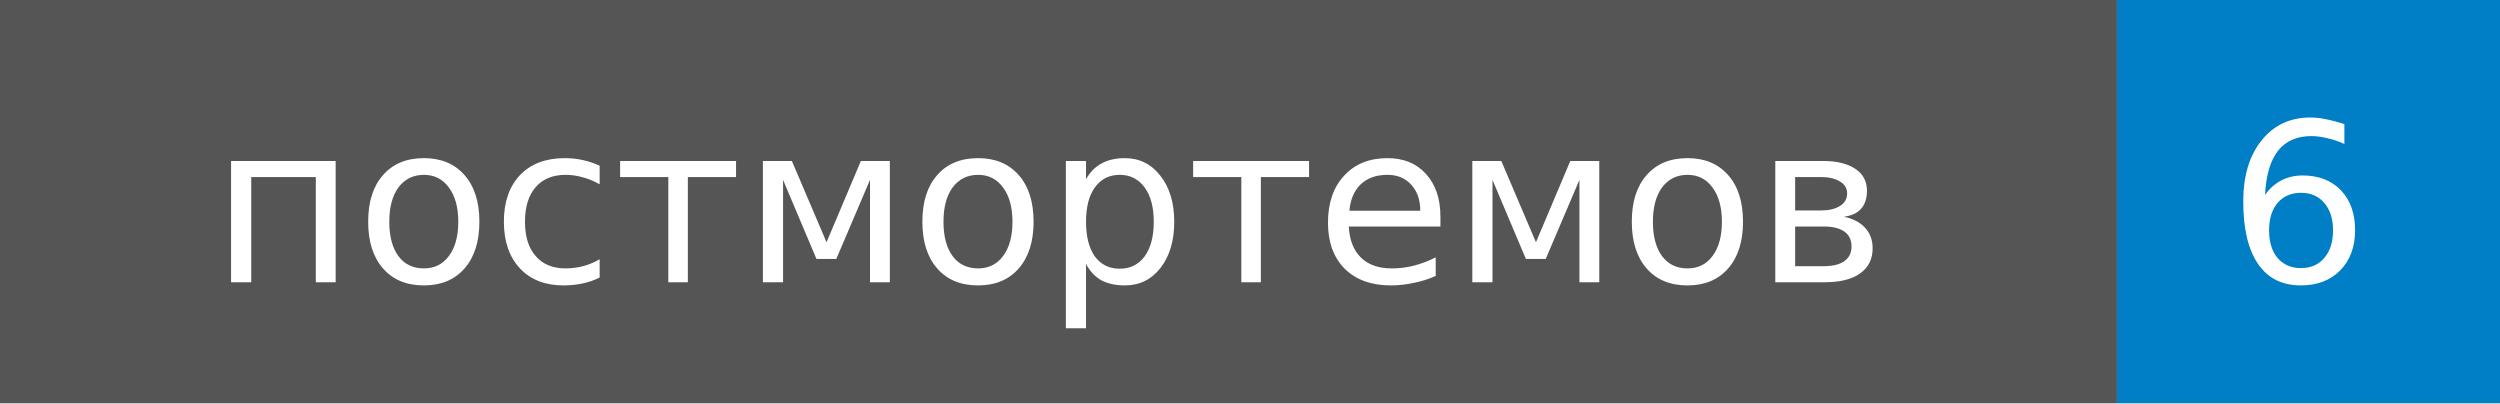
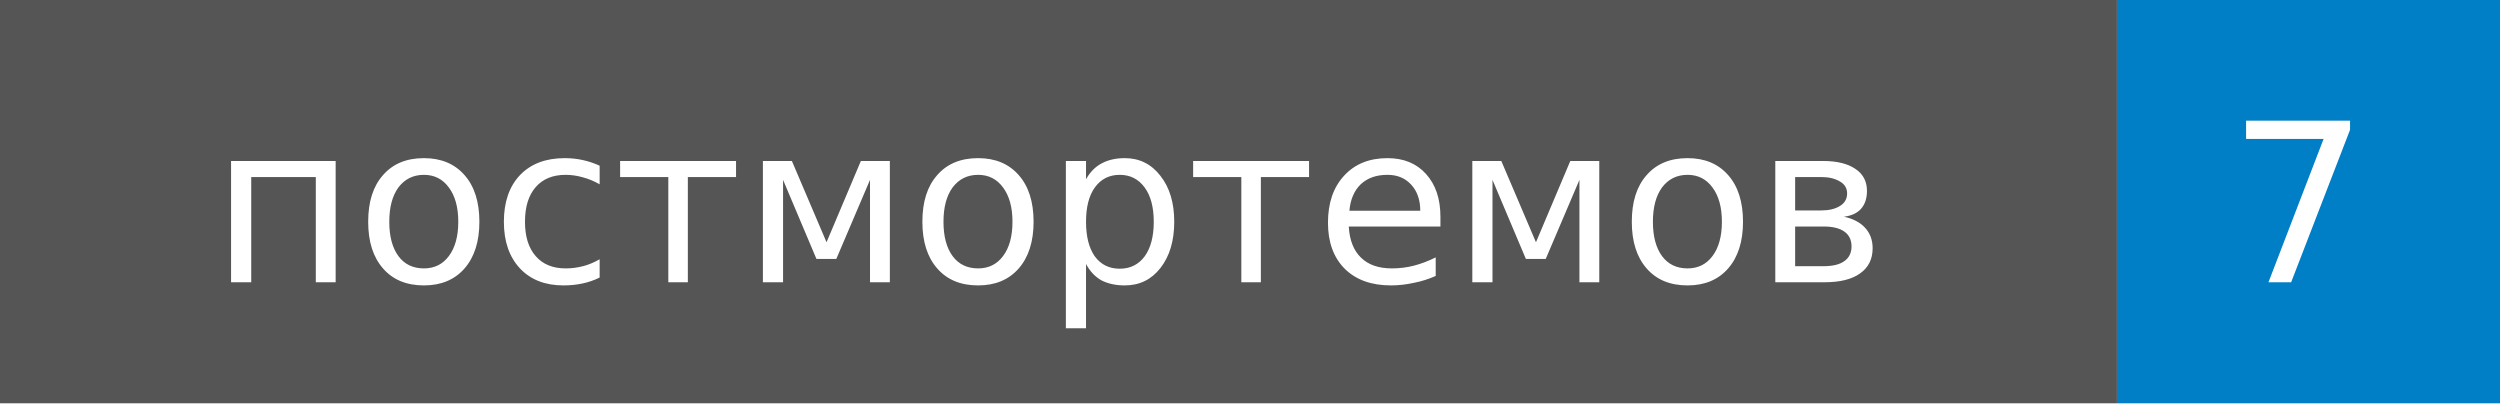
- <svg xmlns="http://www.w3.org/2000/svg" width="124" height="20" role="img" aria-label="постмортемов: 6">
+ <svg xmlns="http://www.w3.org/2000/svg" width="124" height="20" role="img" aria-label="постмортемов: 7">
  <style>rect.label-bg{fill:#555}@media (prefers-color-scheme:dark){rect.label-bg{fill:#3f3f3f}}text{font-family:Verdana,DejaVu Sans,Geneva,sans-serif;font-size:11px;fill:#fff}</style>
  <rect class="label-bg" width="105" height="20" />
  <rect x="105" width="19" height="20" fill="#007ec6" />
  <text x="52" y="14" text-anchor="middle">постмортемов</text>
-   <text x="114" y="14" text-anchor="middle">6</text>
+   <text x="114" y="14" text-anchor="middle">7</text>
</svg>
